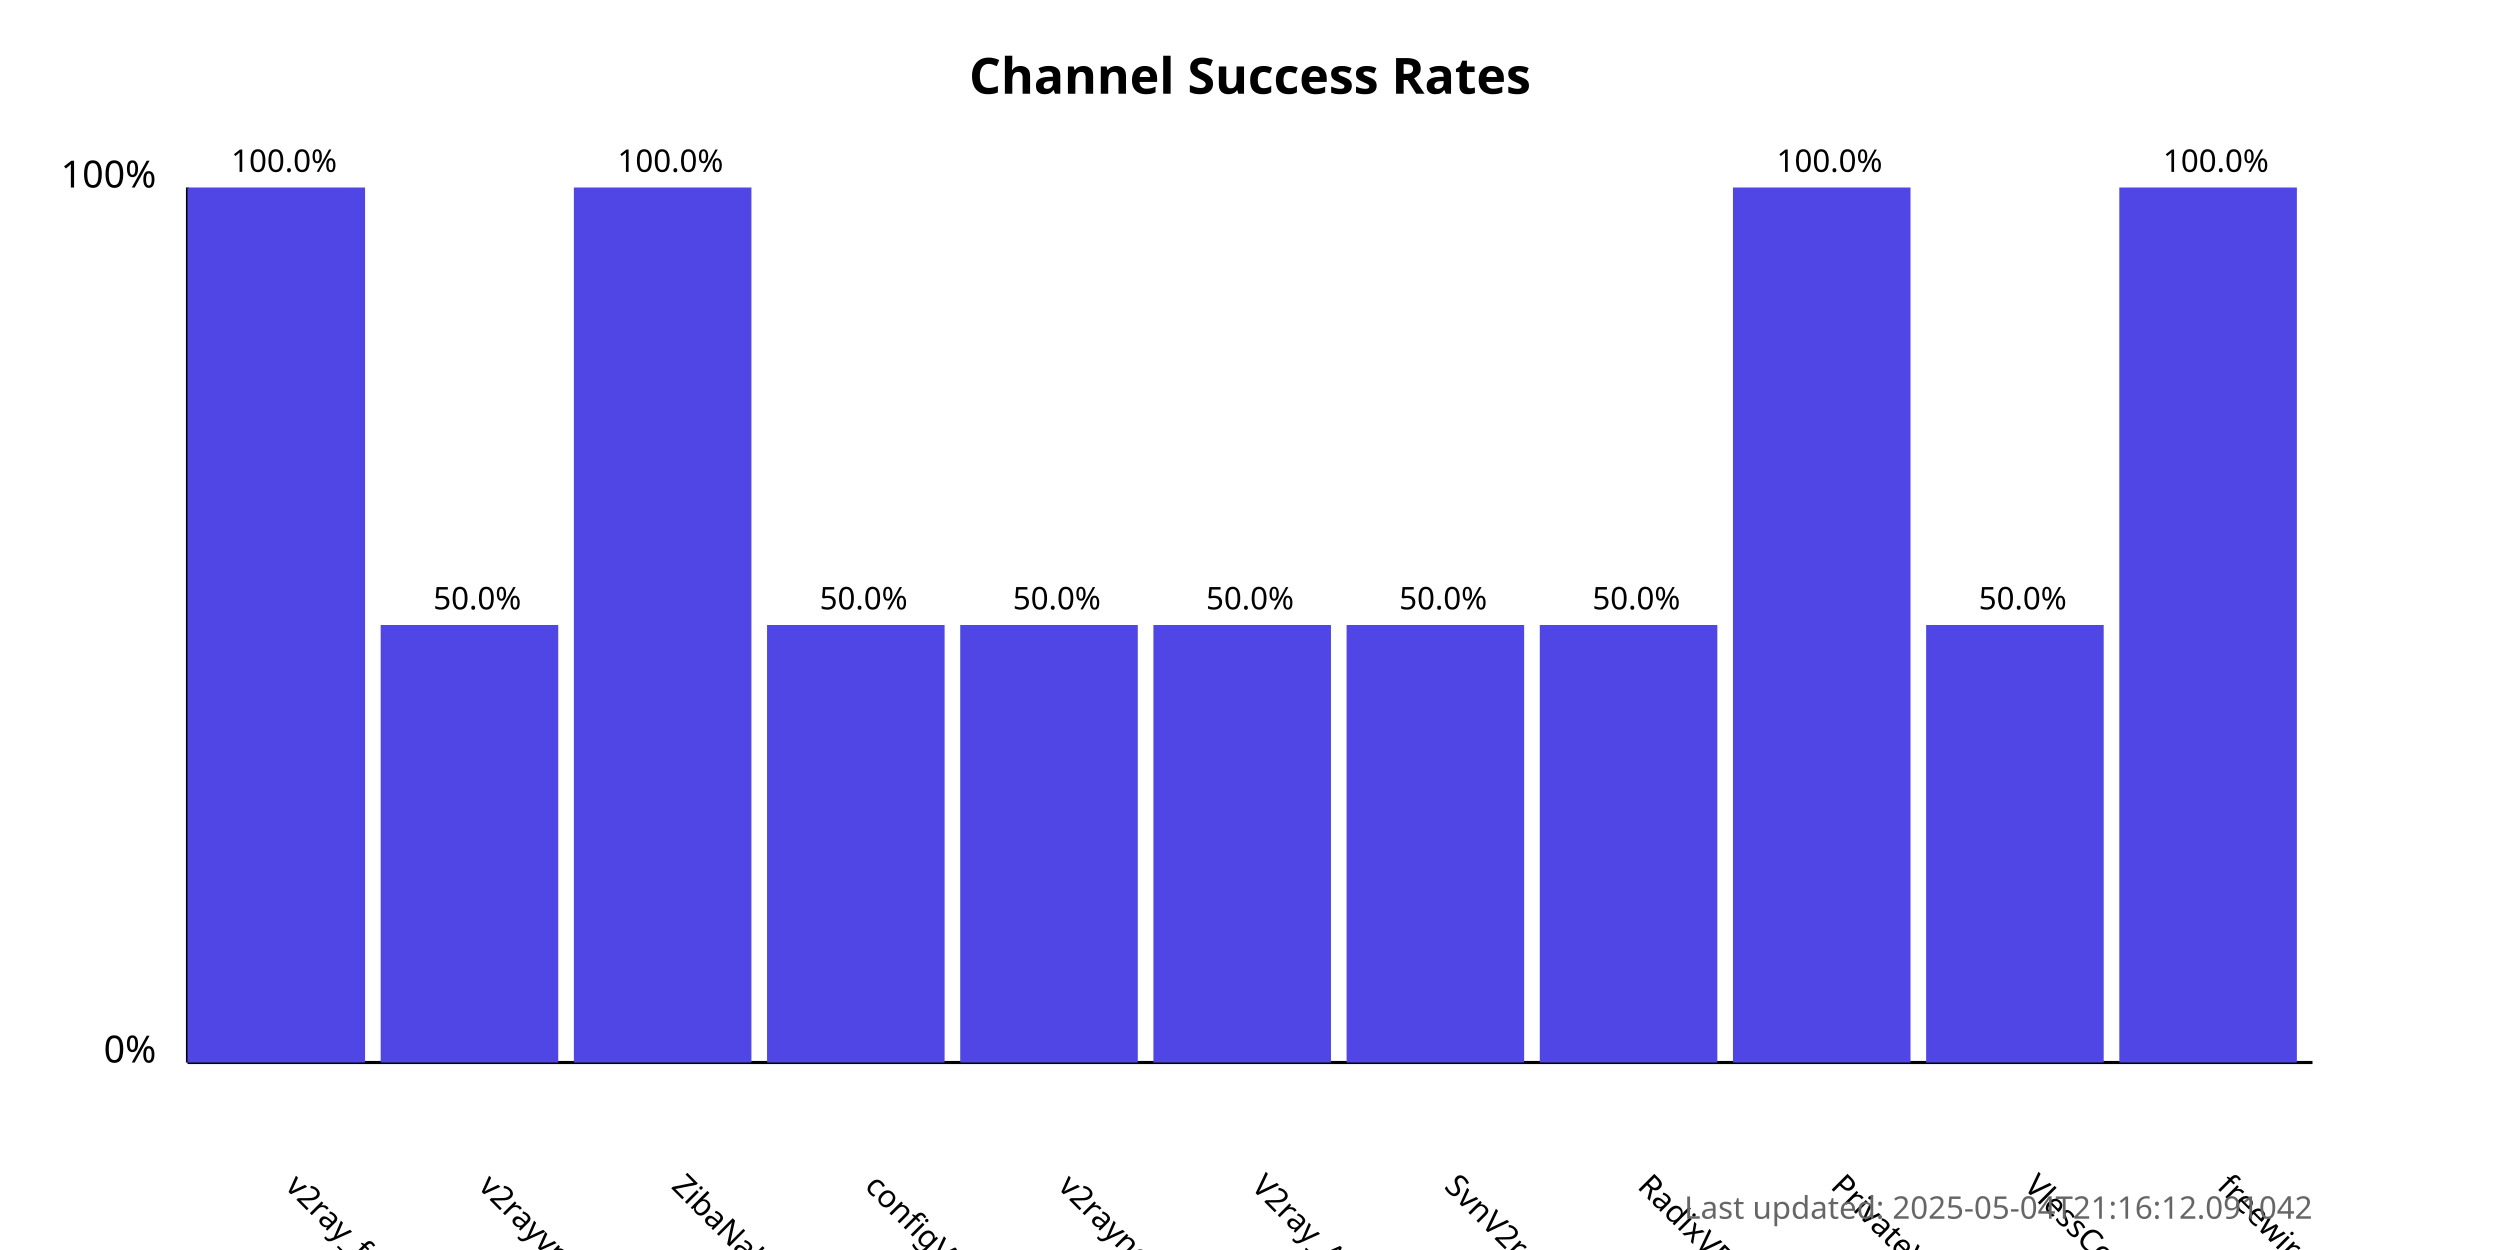
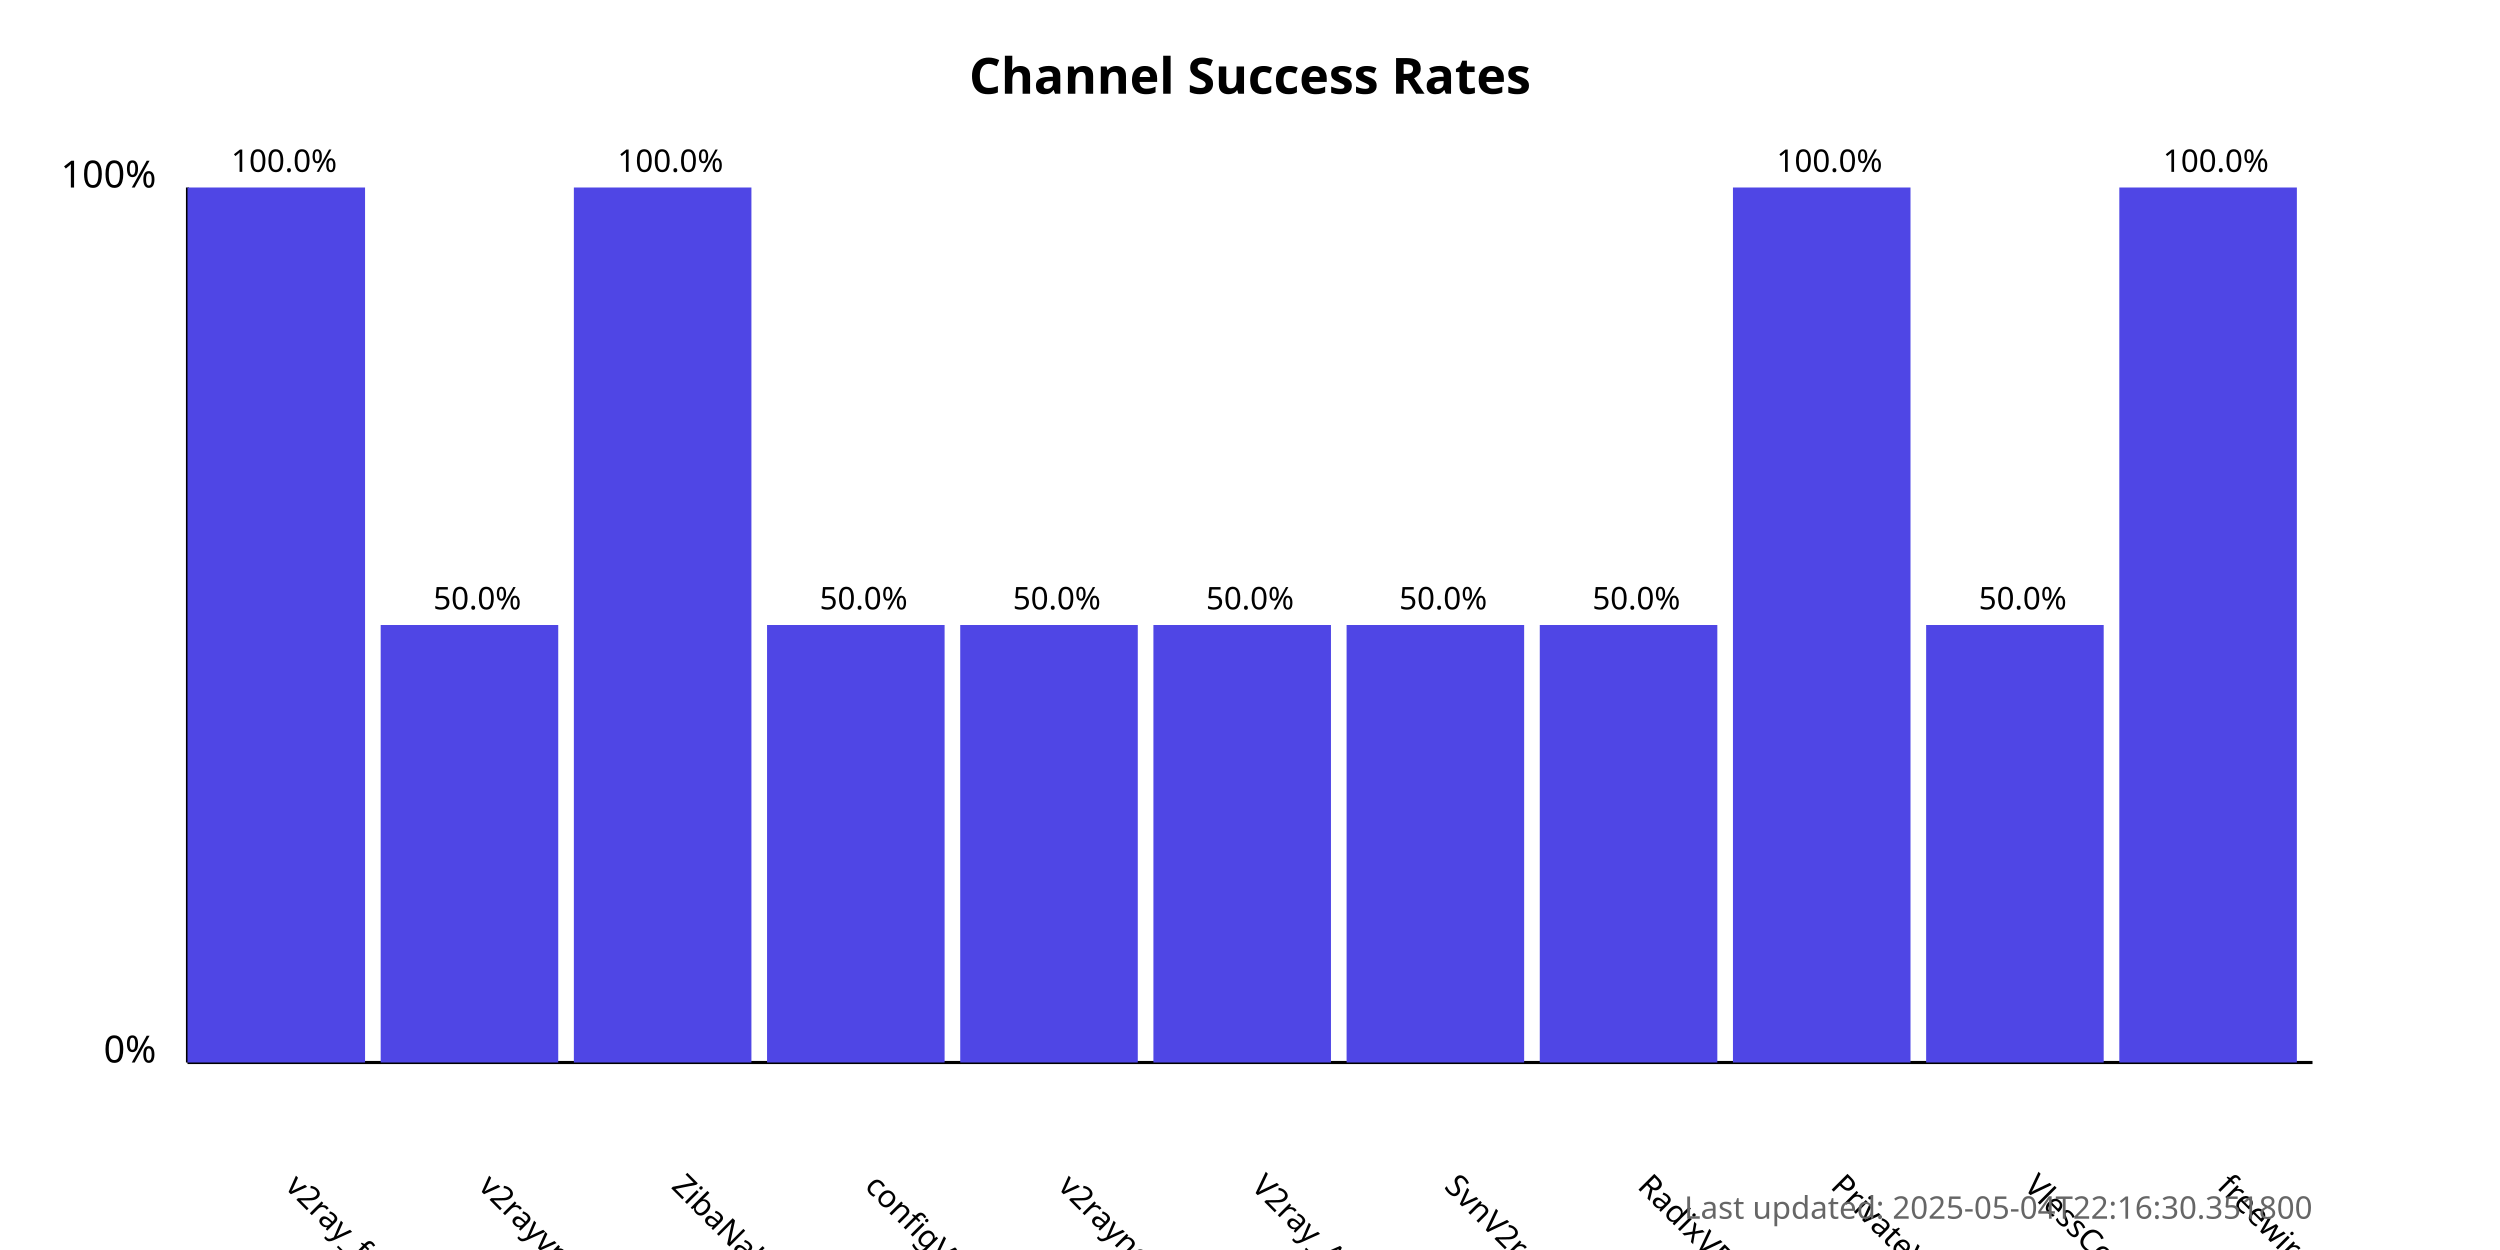
<svg xmlns="http://www.w3.org/2000/svg" width="800" height="400">
  <style>
            .chart-title { font: bold 16px sans-serif; }
            .axis-label { font: 12px sans-serif; }
            .tick-label { font: 10px sans-serif; }
            .bar { fill: #4f46e5; }
            .bar:hover { fill: #6366f1; }
            .timestamp { font: 10px sans-serif; fill: #666; }
        </style>
  <text x="400.0" y="30" text-anchor="middle" class="chart-title">
            Channel Success Rates
        </text>
  <line x1="60" y1="340" x2="60" y2="60" stroke="black" stroke-width="1" />
  <line x1="60" y1="340" x2="740" y2="340" stroke="black" stroke-width="1" />
  <text x="50" y="340" text-anchor="end" class="axis-label">0%</text>
  <text x="50" y="60" text-anchor="end" class="axis-label">100%</text>
  <g>
    <rect x="60" y="60.0" width="56.818" height="280.0" class="bar" />
    <text x="90.909" y="380" transform="rotate(45, 90.90909, 380)" text-anchor="start" class="tick-label">
                v2ray_free_conf
            </text>
    <text x="90.909" y="55.0" text-anchor="middle" class="tick-label">
                100.0%
            </text>
  </g>
  <g>
    <rect x="121.818" y="200.0" width="56.818" height="140.0" class="bar" />
    <text x="152.727" y="380" transform="rotate(45, 152.7273, 380)" text-anchor="start" class="tick-label">
                v2rayvpno
            </text>
    <text x="152.727" y="195.0" text-anchor="middle" class="tick-label">
                50.0%
            </text>
  </g>
  <g>
    <rect x="183.636" y="60.0" width="56.818" height="280.0" class="bar" />
    <text x="214.545" y="380" transform="rotate(45, 214.5455, 380)" text-anchor="start" class="tick-label">
                ZibaNabz
            </text>
    <text x="214.545" y="55.0" text-anchor="middle" class="tick-label">
                100.0%
            </text>
  </g>
  <g>
    <rect x="245.455" y="200.0" width="56.818" height="140.0" class="bar" />
    <text x="276.364" y="380" transform="rotate(45, 276.3636, 380)" text-anchor="start" class="tick-label">
                configV2rayForFree
            </text>
    <text x="276.364" y="195.0" text-anchor="middle" class="tick-label">
                50.0%
            </text>
  </g>
  <g>
    <rect x="307.273" y="200.0" width="56.818" height="140.0" class="bar" />
    <text x="338.182" y="380" transform="rotate(45, 338.1818, 380)" text-anchor="start" class="tick-label">
                v2rayngvpn
            </text>
    <text x="338.182" y="195.0" text-anchor="middle" class="tick-label">
                50.0%
            </text>
  </g>
  <g>
    <rect x="369.091" y="200.0" width="56.818" height="140.0" class="bar" />
    <text x="400.0" y="380" transform="rotate(45, 400.0, 380)" text-anchor="start" class="tick-label">
                V2ray_Alpha
            </text>
    <text x="400.0" y="195.0" text-anchor="middle" class="tick-label">
                50.0%
            </text>
  </g>
  <g>
    <rect x="430.909" y="200.0" width="56.818" height="140.0" class="bar" />
    <text x="461.818" y="380" transform="rotate(45, 461.8182, 380)" text-anchor="start" class="tick-label">
                SvnV2ray
            </text>
    <text x="461.818" y="195.0" text-anchor="middle" class="tick-label">
                50.0%
            </text>
  </g>
  <g>
    <rect x="492.727" y="200.0" width="56.818" height="140.0" class="bar" />
    <text x="523.636" y="380" transform="rotate(45, 523.6364, 380)" text-anchor="start" class="tick-label">
                RadixVPN
            </text>
    <text x="523.636" y="195.0" text-anchor="middle" class="tick-label">
                50.0%
            </text>
  </g>
  <g>
    <rect x="554.545" y="60.0" width="56.818" height="280.0" class="bar" />
    <text x="585.455" y="380" transform="rotate(45, 585.4545, 380)" text-anchor="start" class="tick-label">
                PrivateVPNs
            </text>
    <text x="585.455" y="55.0" text-anchor="middle" class="tick-label">
                100.0%
            </text>
  </g>
  <g>
    <rect x="616.364" y="200.0" width="56.818" height="140.0" class="bar" />
    <text x="647.273" y="380" transform="rotate(45, 647.2727, 380)" text-anchor="start" class="tick-label">
                VlessConfig
            </text>
    <text x="647.273" y="195.0" text-anchor="middle" class="tick-label">
                50.0%
            </text>
  </g>
  <g>
    <rect x="678.182" y="60.0" width="56.818" height="280.0" class="bar" />
    <text x="709.091" y="380" transform="rotate(45, 709.0909, 380)" text-anchor="start" class="tick-label">
                freewireguard
            </text>
    <text x="709.091" y="55.0" text-anchor="middle" class="tick-label">
                100.0%
            </text>
  </g>
  <text x="740" y="390" text-anchor="end" class="timestamp">
-             Last updated: 2025-05-04T21:16:12.091042
+             Last updated: 2025-05-04T22:16:30.351800
        </text>
</svg>
